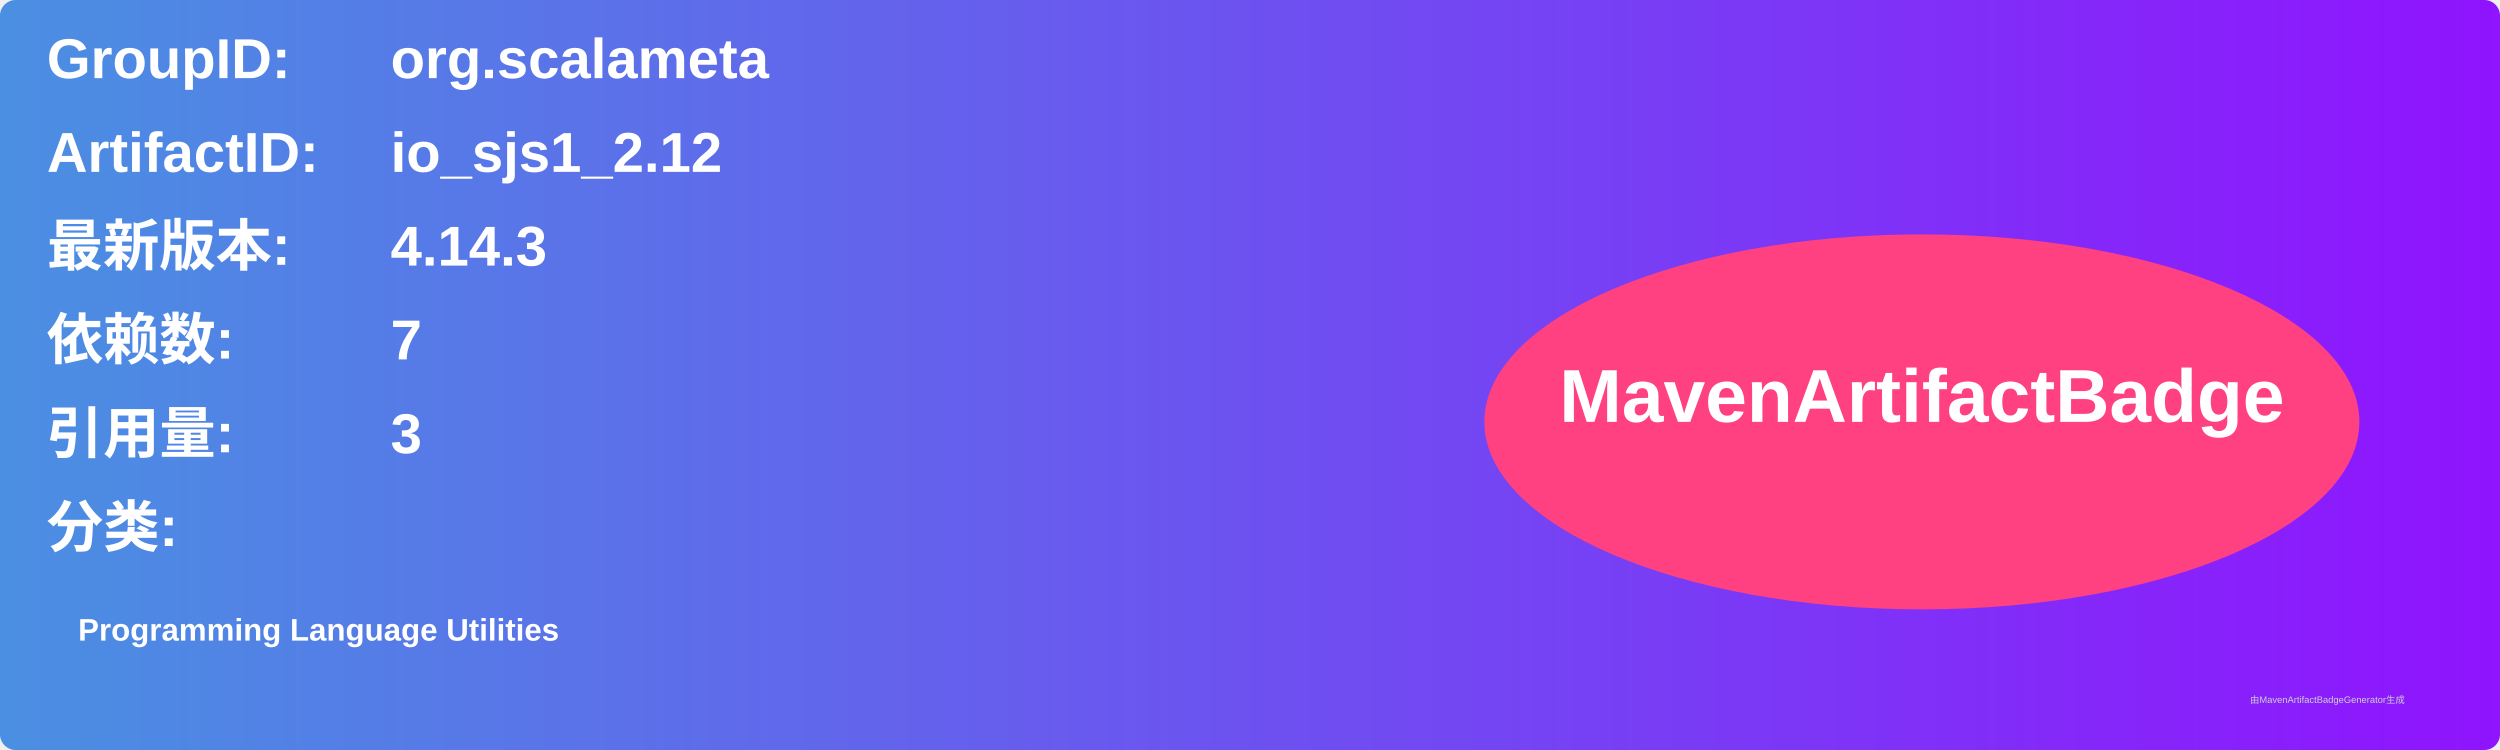
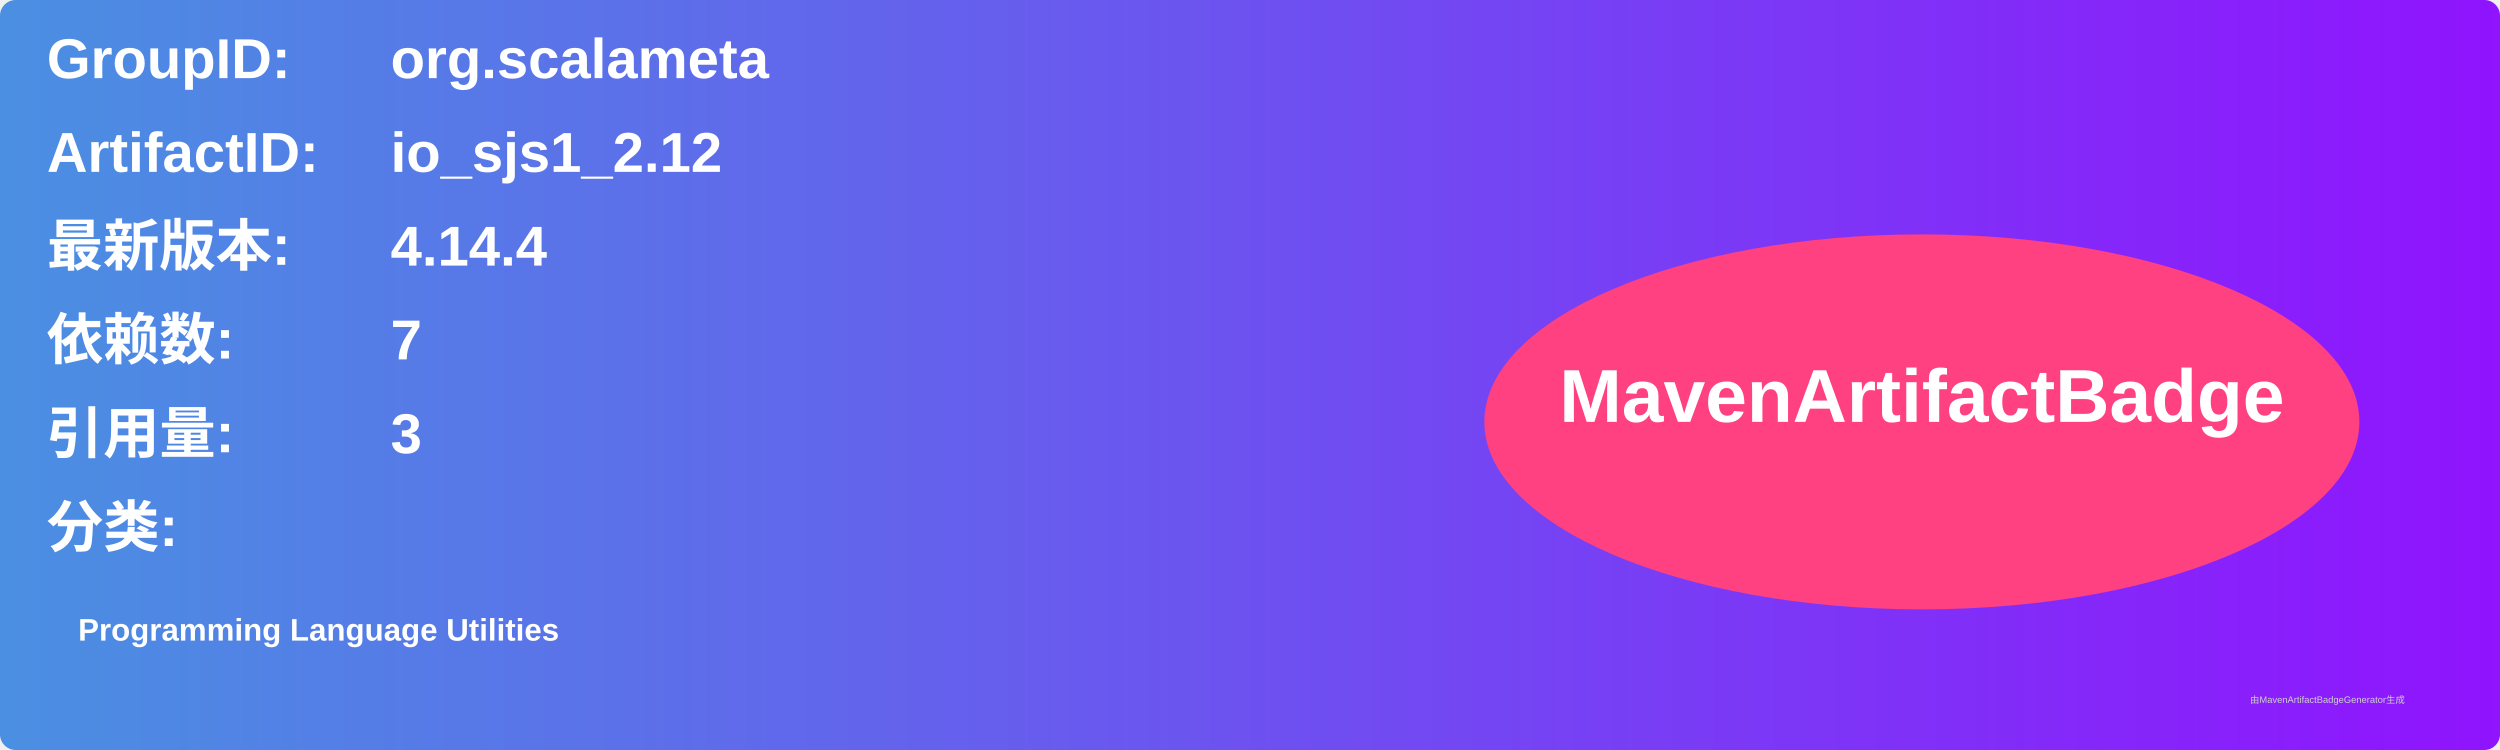
<svg xmlns="http://www.w3.org/2000/svg" width="800" height="240" viewBox="0 0 800 240">
  <linearGradient id="grad" x1="0%" y1="0%" x2="100%" y2="0%">
    <stop offset="0%" stop-color="#4a90e2" />
    <stop offset="100%" stop-color="#9013fe" />
  </linearGradient>
  <rect width="100%" height="100%" rx="5" ry="5" fill="url(#grad)" />
  <g transform="translate(15, 15)">
    <text x="0" y="10" font-family="Arial" font-size="18" fill="white" font-weight="bold" width="260">GroupID:</text>
    <text x="110" y="10" font-family="Arial" font-size="18" fill="white" font-weight="bold" width="460">org.scalameta</text>
    <text x="0" y="40" font-family="Arial" font-size="18" fill="white" font-weight="bold" width="260">ArtifactID:</text>
    <text x="110" y="40" font-family="Arial" font-size="18" fill="white" font-weight="bold" width="460">io_sjs1_2.12</text>
    <text x="0" y="70" font-family="Arial" font-size="18" fill="white" font-weight="bold">最新版本:</text>
    <text x="110" y="70" font-family="Arial" font-size="18" fill="white" font-weight="bold">
-       <tspan font-weight="bold">4.14.3</tspan>
+       <tspan font-weight="bold">4.14.4</tspan>
    </text>
    <text x="0" y="100" font-family="Arial" font-size="18" fill="white" font-weight="bold">依赖数: </text>
    <text x="110" y="100" font-family="Arial" font-size="18" fill="white">
      <tspan font-weight="bold">7</tspan>
    </text>
    <text x="0" y="130" font-family="Arial" font-size="18" fill="white" font-weight="bold">引用量: </text>
    <text x="110" y="130" font-family="Arial" font-size="18" fill="white">
      <tspan font-weight="bold">3</tspan>
    </text>
    <text x="0" y="160" font-family="Arial" font-size="18" fill="white" font-weight="bold">分类:</text>
    <text x="10" y="190" font-family="Arial" font-size="10" fill="white">
      <tspan font-weight="bold">Programming Language Utilities</tspan>
    </text>
    <ellipse cx="600" cy="120" rx="140" ry="60" fill="#ff4081" />
    <text x="600" y="120" text-anchor="middle" font-family="Arial" font-size="24" fill="white" font-weight="bold">MavenArtifactBadge</text>
  </g>
  <text x="720" y="225" font-family="Arial" font-size="3" fill="#d0d0d0">由MavenArtifactBadgeGenerator生成</text>
</svg>
